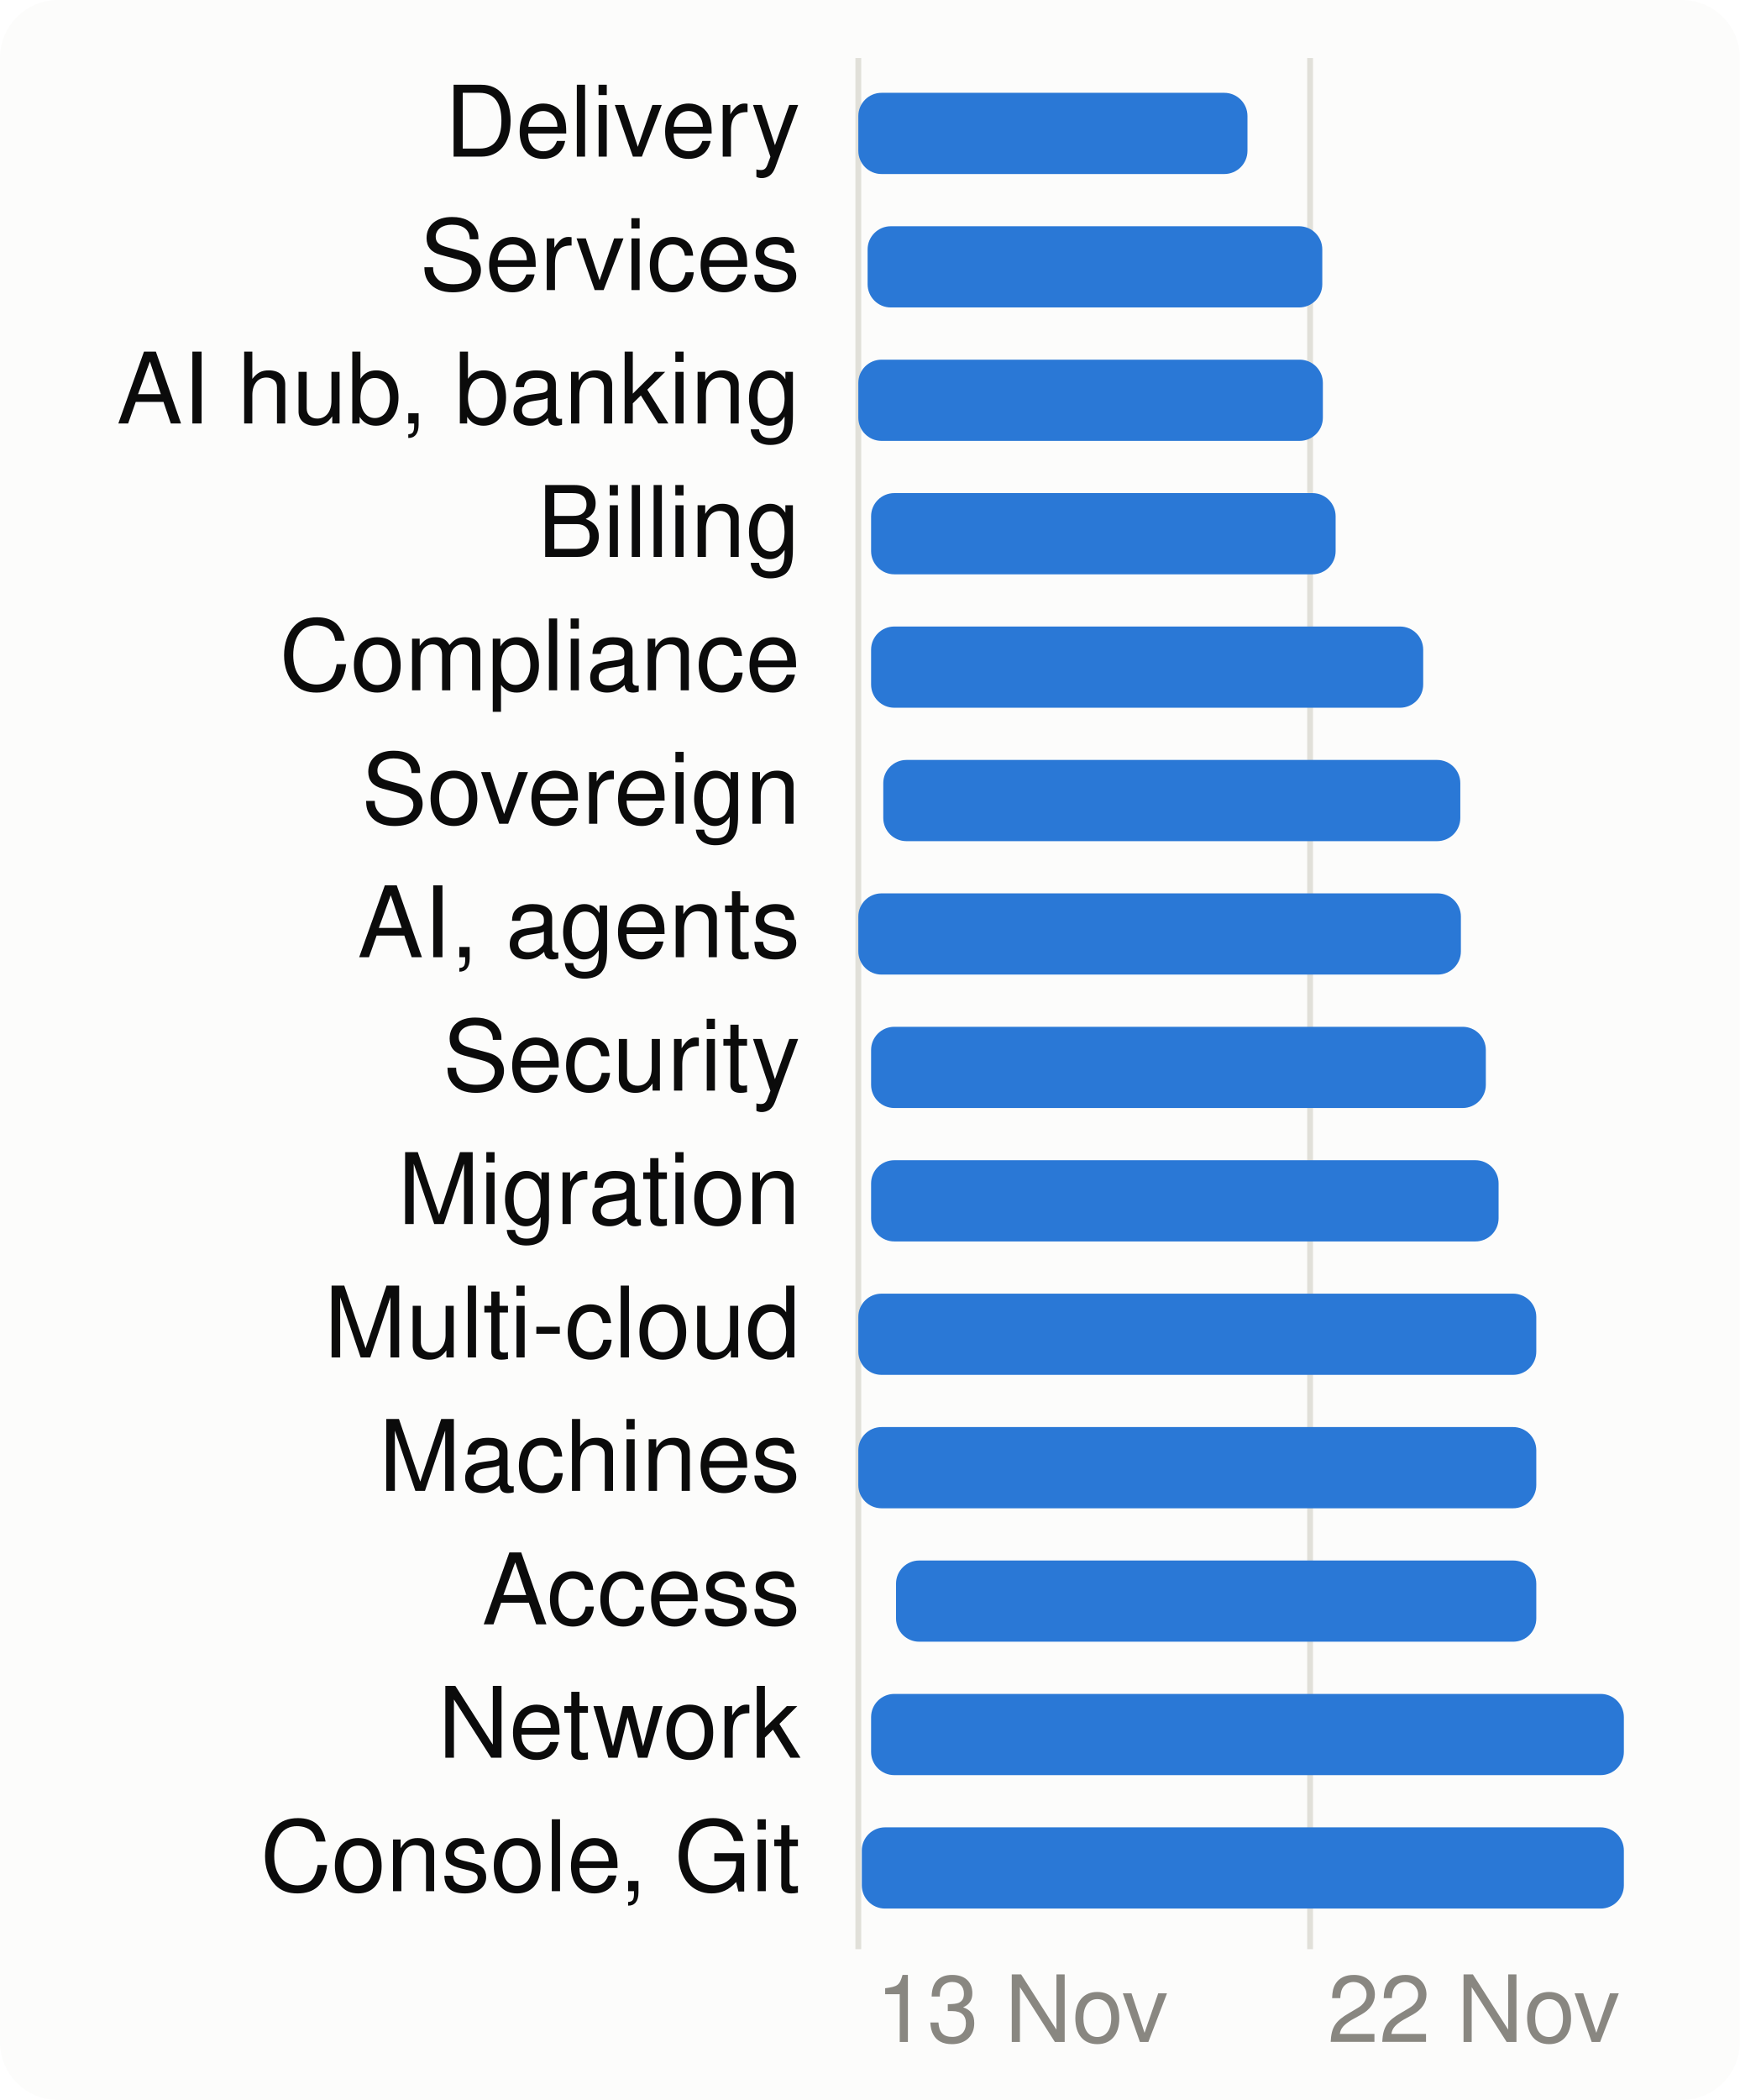
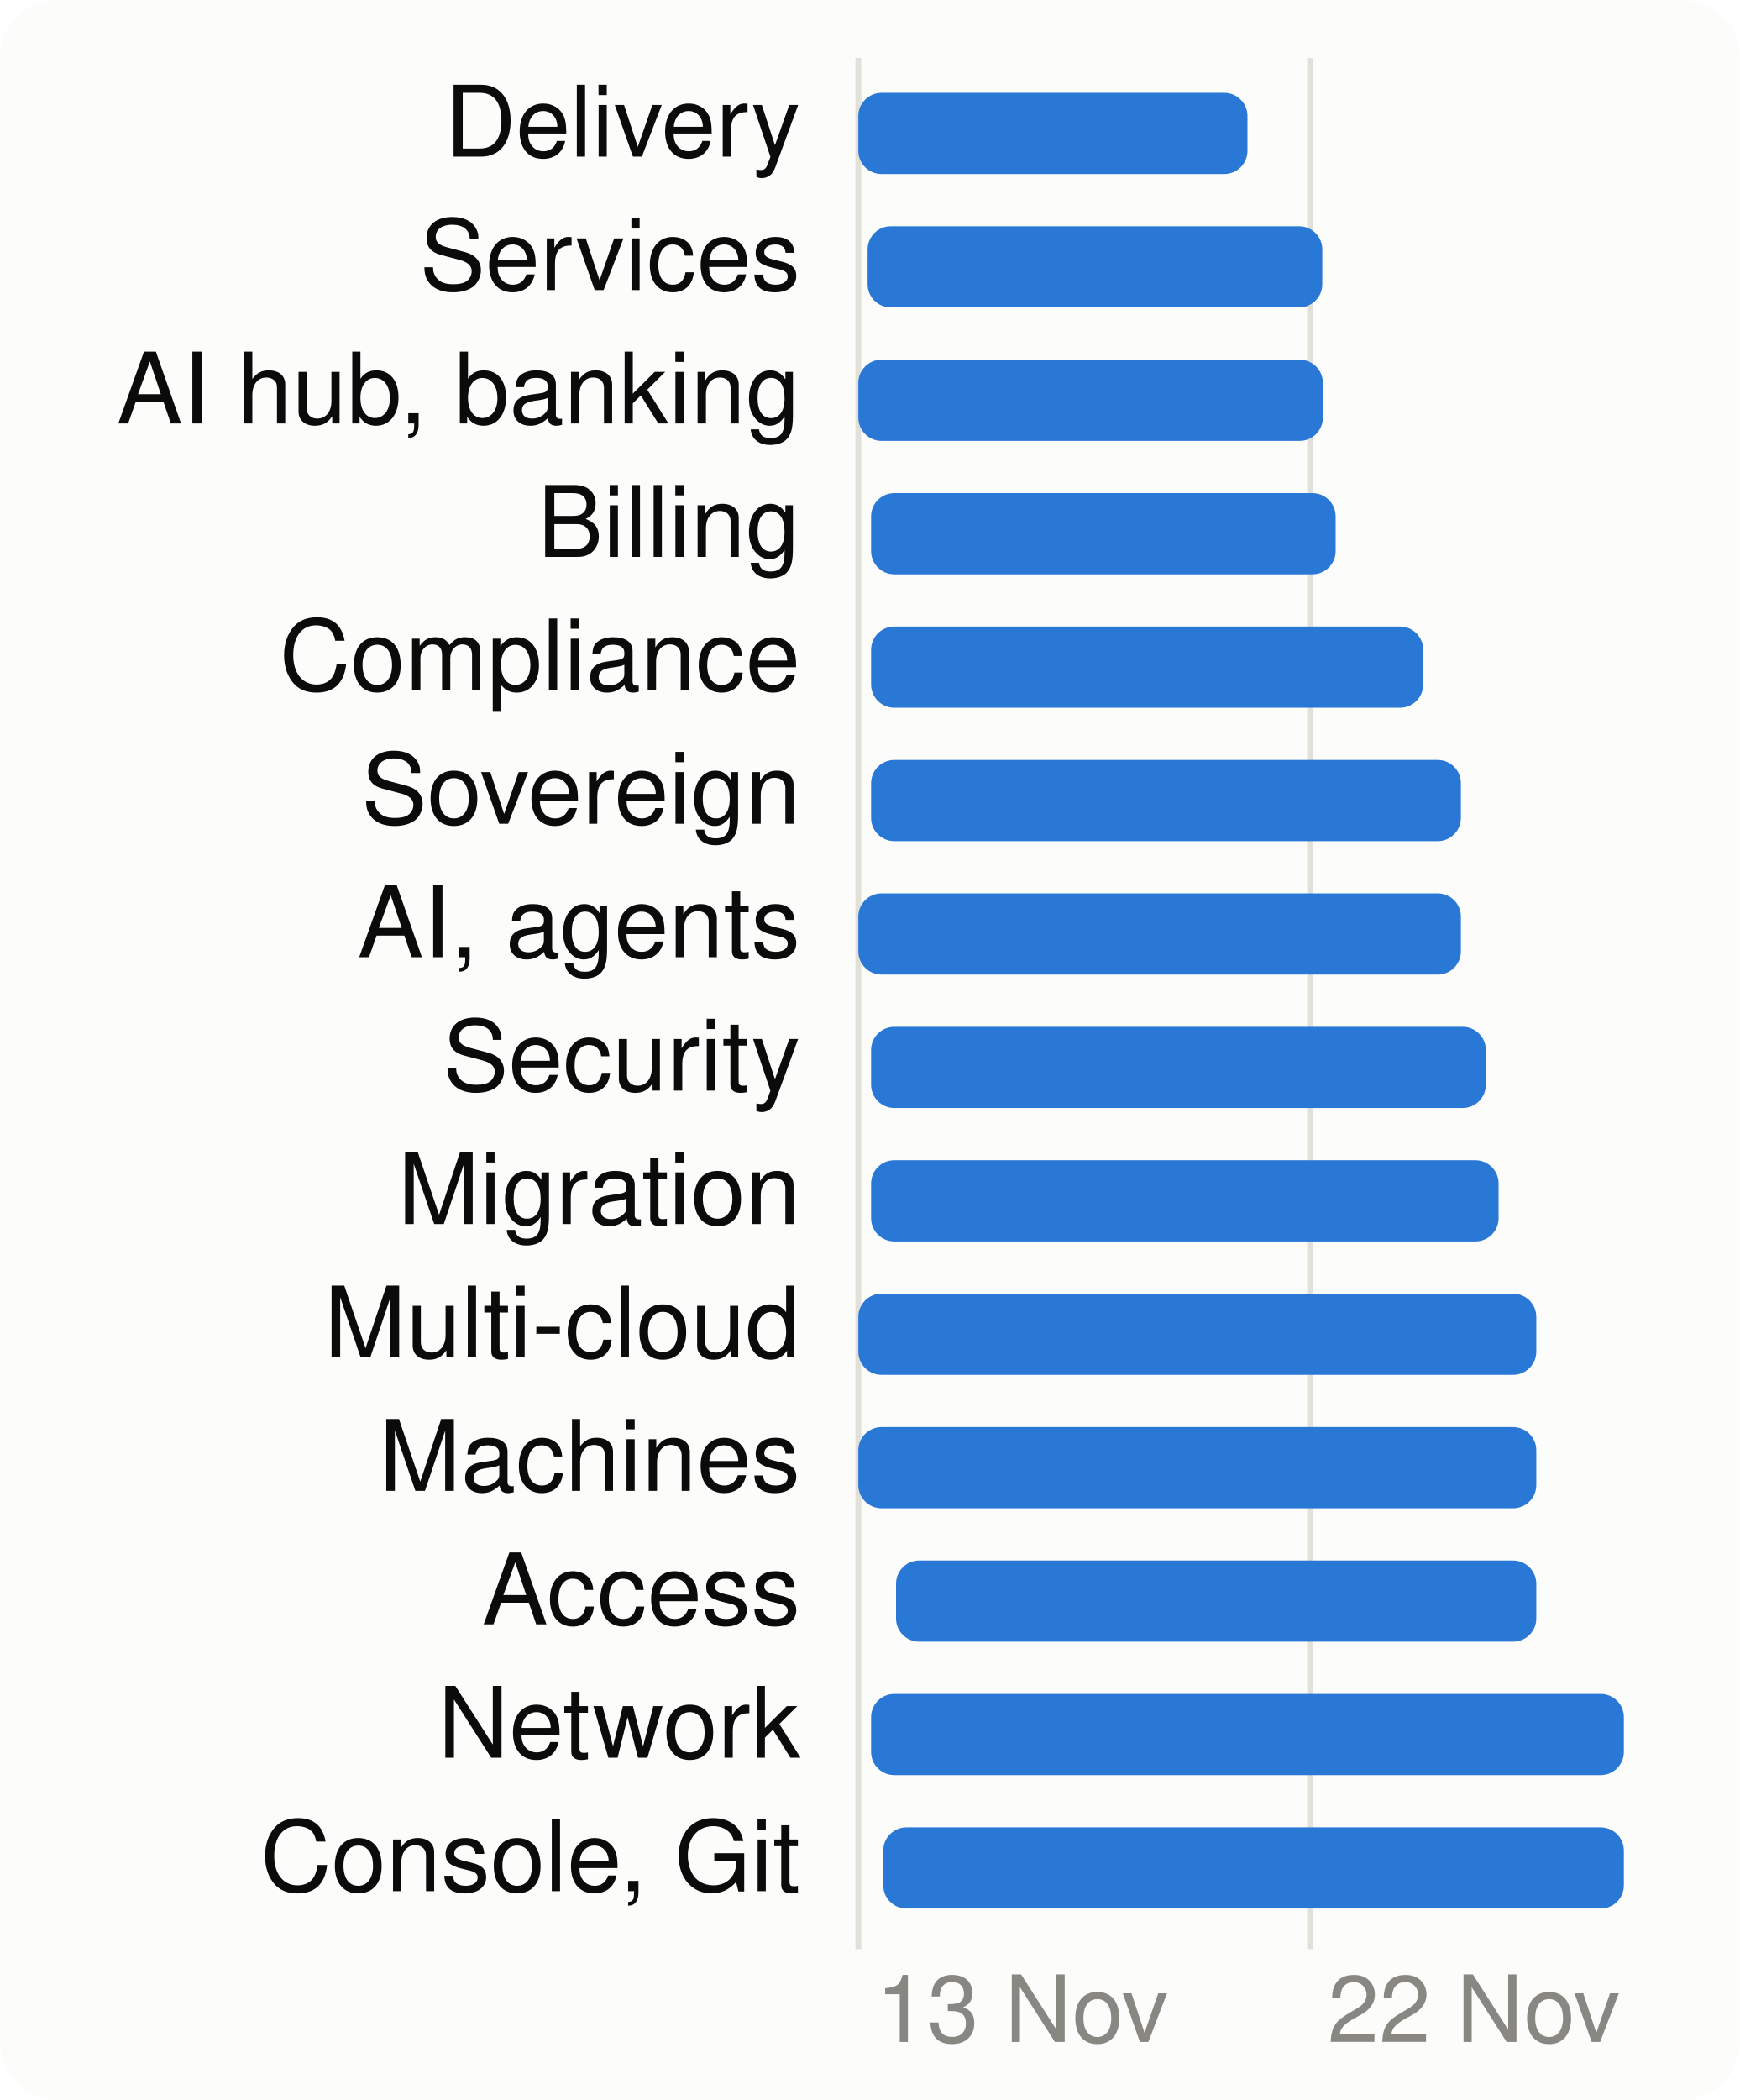
<svg xmlns="http://www.w3.org/2000/svg" viewBox="0 0 300 362" width="300" height="362" font-family="system-ui,-apple-system,Segoe UI,Helvetica,Arial,sans-serif" font-size="18" role="img" aria-label="When each product area is worked on">
  <style>.h{paint-order:stroke;stroke:#fcfcfb;stroke-width:3px;stroke-linejoin:round}.rg{stroke:#fcfcfb}@media (prefers-color-scheme: dark){.bg{fill:#1a1a19}.t1{fill:#f0efec}.t2{fill:#c3c2b7}.gr{stroke:#2c2c2a}.ax{stroke:#383835}.ld{stroke:#383835}.br{stroke:#c3c2b7}.m{stroke:#3987e5}.dp{stroke:#d95926}.v{stroke:#199e70}.i2{stroke:#c3c2b7}.i1{stroke:#f0efec}.f1{fill:#3987e5}.f2{fill:#d95926}.f3{fill:#199e70}.f4{fill:#c98500}.ev{fill:#c3c2b7}.inv{fill:#1a1a19}.done{fill:#cde2fb}.todo{fill:#52514e}.tile{fill:#262624}.h,.rg{stroke:#1a1a19}}</style>
  <rect width="300" height="362" rx="10" class="bg" fill="#fcfcfb" />
  <line x1="148.0" x2="148.0" y1="10" y2="336" class="gr" stroke="#e1e0d9" />
  <text x="151.0" y="352" class="t3" fill="#898781" font-size="16">13 Nov</text>
  <line x1="225.9" x2="225.9" y1="10" y2="336" class="gr" stroke="#e1e0d9" />
  <text x="228.9" y="352" class="t3" fill="#898781" font-size="16">22 Nov</text>
  <text x="138" y="27" text-anchor="end" class="t1" fill="#0b0b0b" font-size="17">Delivery</text>
  <rect x="148.0" y="16" width="67.1" height="14" rx="4" class="f1" fill="#2a78d6" />
  <text x="138" y="50" text-anchor="end" class="t1" fill="#0b0b0b" font-size="17">Services</text>
  <rect x="149.6" y="39" width="78.4" height="14" rx="4" class="f1" fill="#2a78d6" />
  <text x="138" y="73" text-anchor="end" class="t1" fill="#0b0b0b" font-size="17">AI hub, banking</text>
  <rect x="148.0" y="62" width="80.1" height="14" rx="4" class="f1" fill="#2a78d6" />
  <text x="138" y="96" text-anchor="end" class="t1" fill="#0b0b0b" font-size="17">Billing</text>
  <rect x="150.2" y="85" width="80.1" height="14" rx="4" class="f1" fill="#2a78d6" />
  <text x="138" y="119" text-anchor="end" class="t1" fill="#0b0b0b" font-size="17">Compliance</text>
  <rect x="150.2" y="108" width="95.2" height="14" rx="4" class="f1" fill="#2a78d6" />
  <text x="138" y="142" text-anchor="end" class="t1" fill="#0b0b0b" font-size="17">Sovereign</text>
-   <rect x="152.3" y="131" width="99.5" height="14" rx="4" class="f1" fill="#2a78d6" />
+   <rect x="150.2" y="131" width="101.7" height="14" rx="4" class="f1" fill="#2a78d6" />
  <text x="138" y="165" text-anchor="end" class="t1" fill="#0b0b0b" font-size="17">AI, agents</text>
  <rect x="148.0" y="154" width="103.9" height="14" rx="4" class="f1" fill="#2a78d6" />
  <text x="138" y="188" text-anchor="end" class="t1" fill="#0b0b0b" font-size="17">Security</text>
  <rect x="150.2" y="177" width="106.0" height="14" rx="4" class="f1" fill="#2a78d6" />
  <text x="138" y="211" text-anchor="end" class="t1" fill="#0b0b0b" font-size="17">Migration</text>
  <rect x="150.2" y="200" width="108.2" height="14" rx="4" class="f1" fill="#2a78d6" />
  <text x="138" y="234" text-anchor="end" class="t1" fill="#0b0b0b" font-size="17">Multi-cloud</text>
  <rect x="148.0" y="223" width="116.9" height="14" rx="4" class="f1" fill="#2a78d6" />
  <text x="138" y="257" text-anchor="end" class="t1" fill="#0b0b0b" font-size="17">Machines</text>
  <rect x="148.0" y="246" width="116.9" height="14" rx="4" class="f1" fill="#2a78d6" />
  <text x="138" y="280" text-anchor="end" class="t1" fill="#0b0b0b" font-size="17">Access</text>
  <rect x="154.5" y="269" width="110.4" height="14" rx="4" class="f1" fill="#2a78d6" />
  <text x="138" y="303" text-anchor="end" class="t1" fill="#0b0b0b" font-size="17">Network</text>
  <rect x="150.2" y="292" width="129.8" height="14" rx="4" class="f1" fill="#2a78d6" />
  <text x="138" y="326" text-anchor="end" class="t1" fill="#0b0b0b" font-size="17">Console, Git</text>
-   <rect x="148.6" y="315" width="131.4" height="14" rx="4" class="f1" fill="#2a78d6" />
+   <rect x="152.3" y="315" width="127.7" height="14" rx="4" class="f1" fill="#2a78d6" />
</svg>
